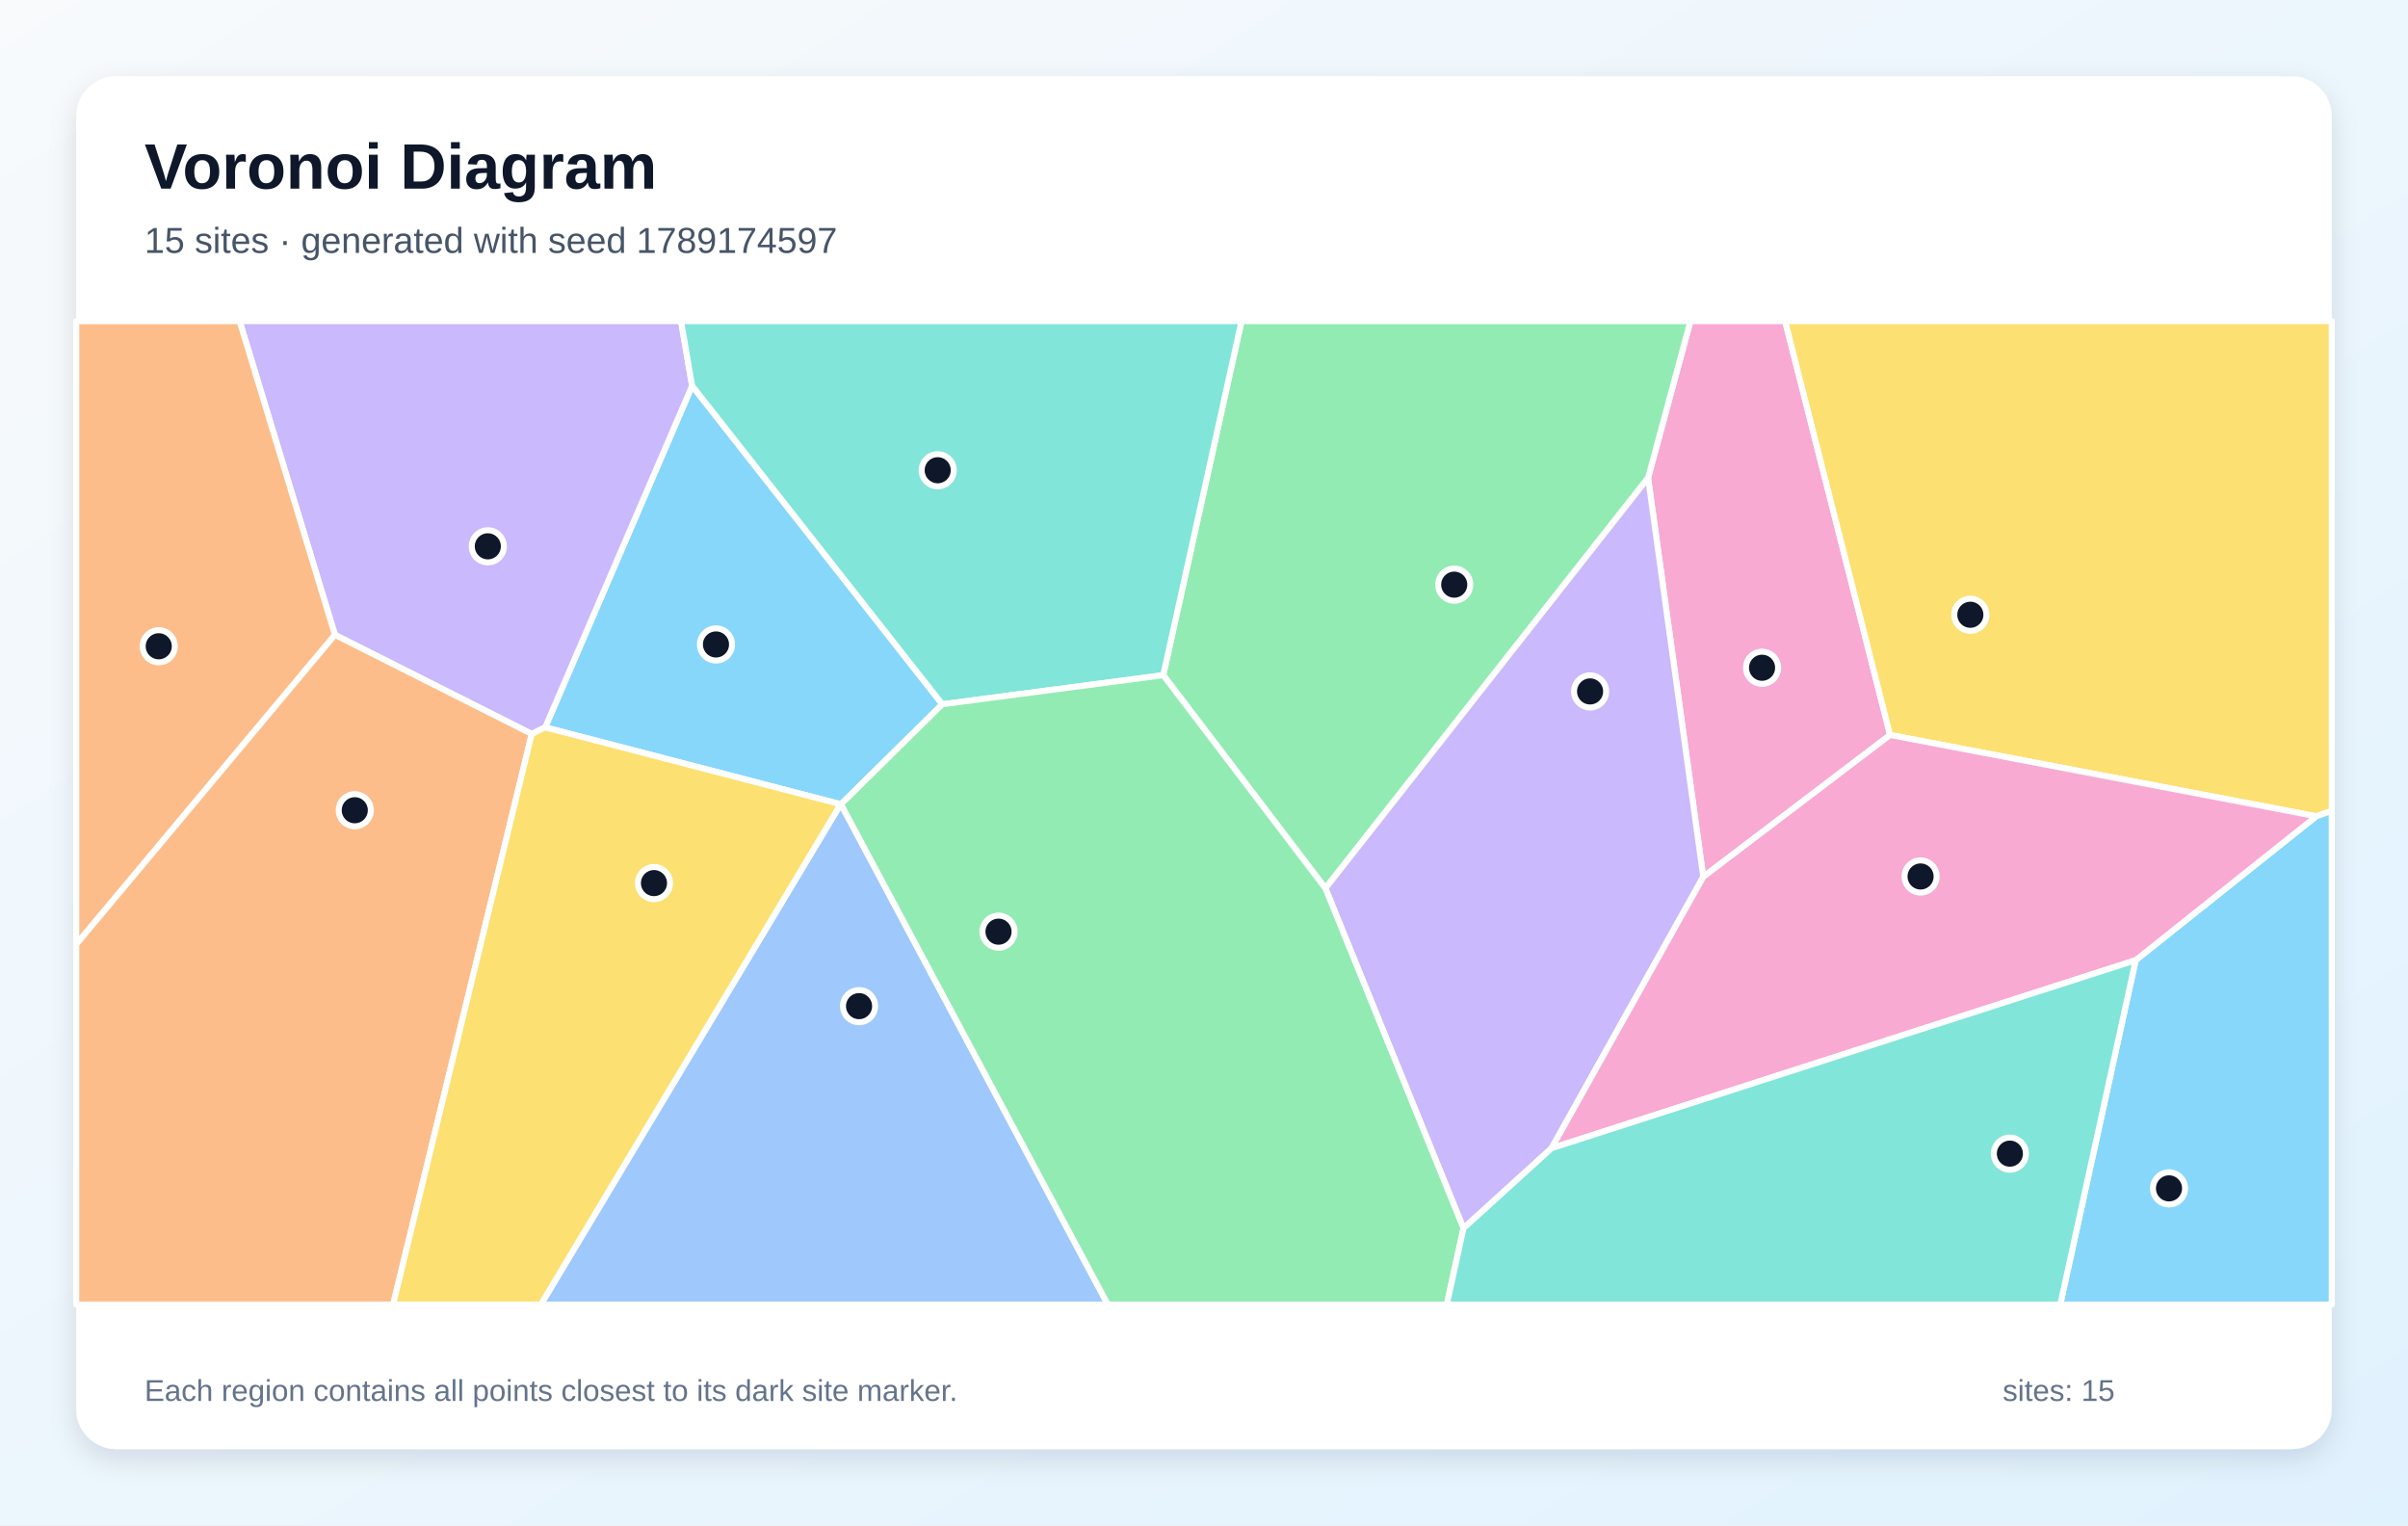
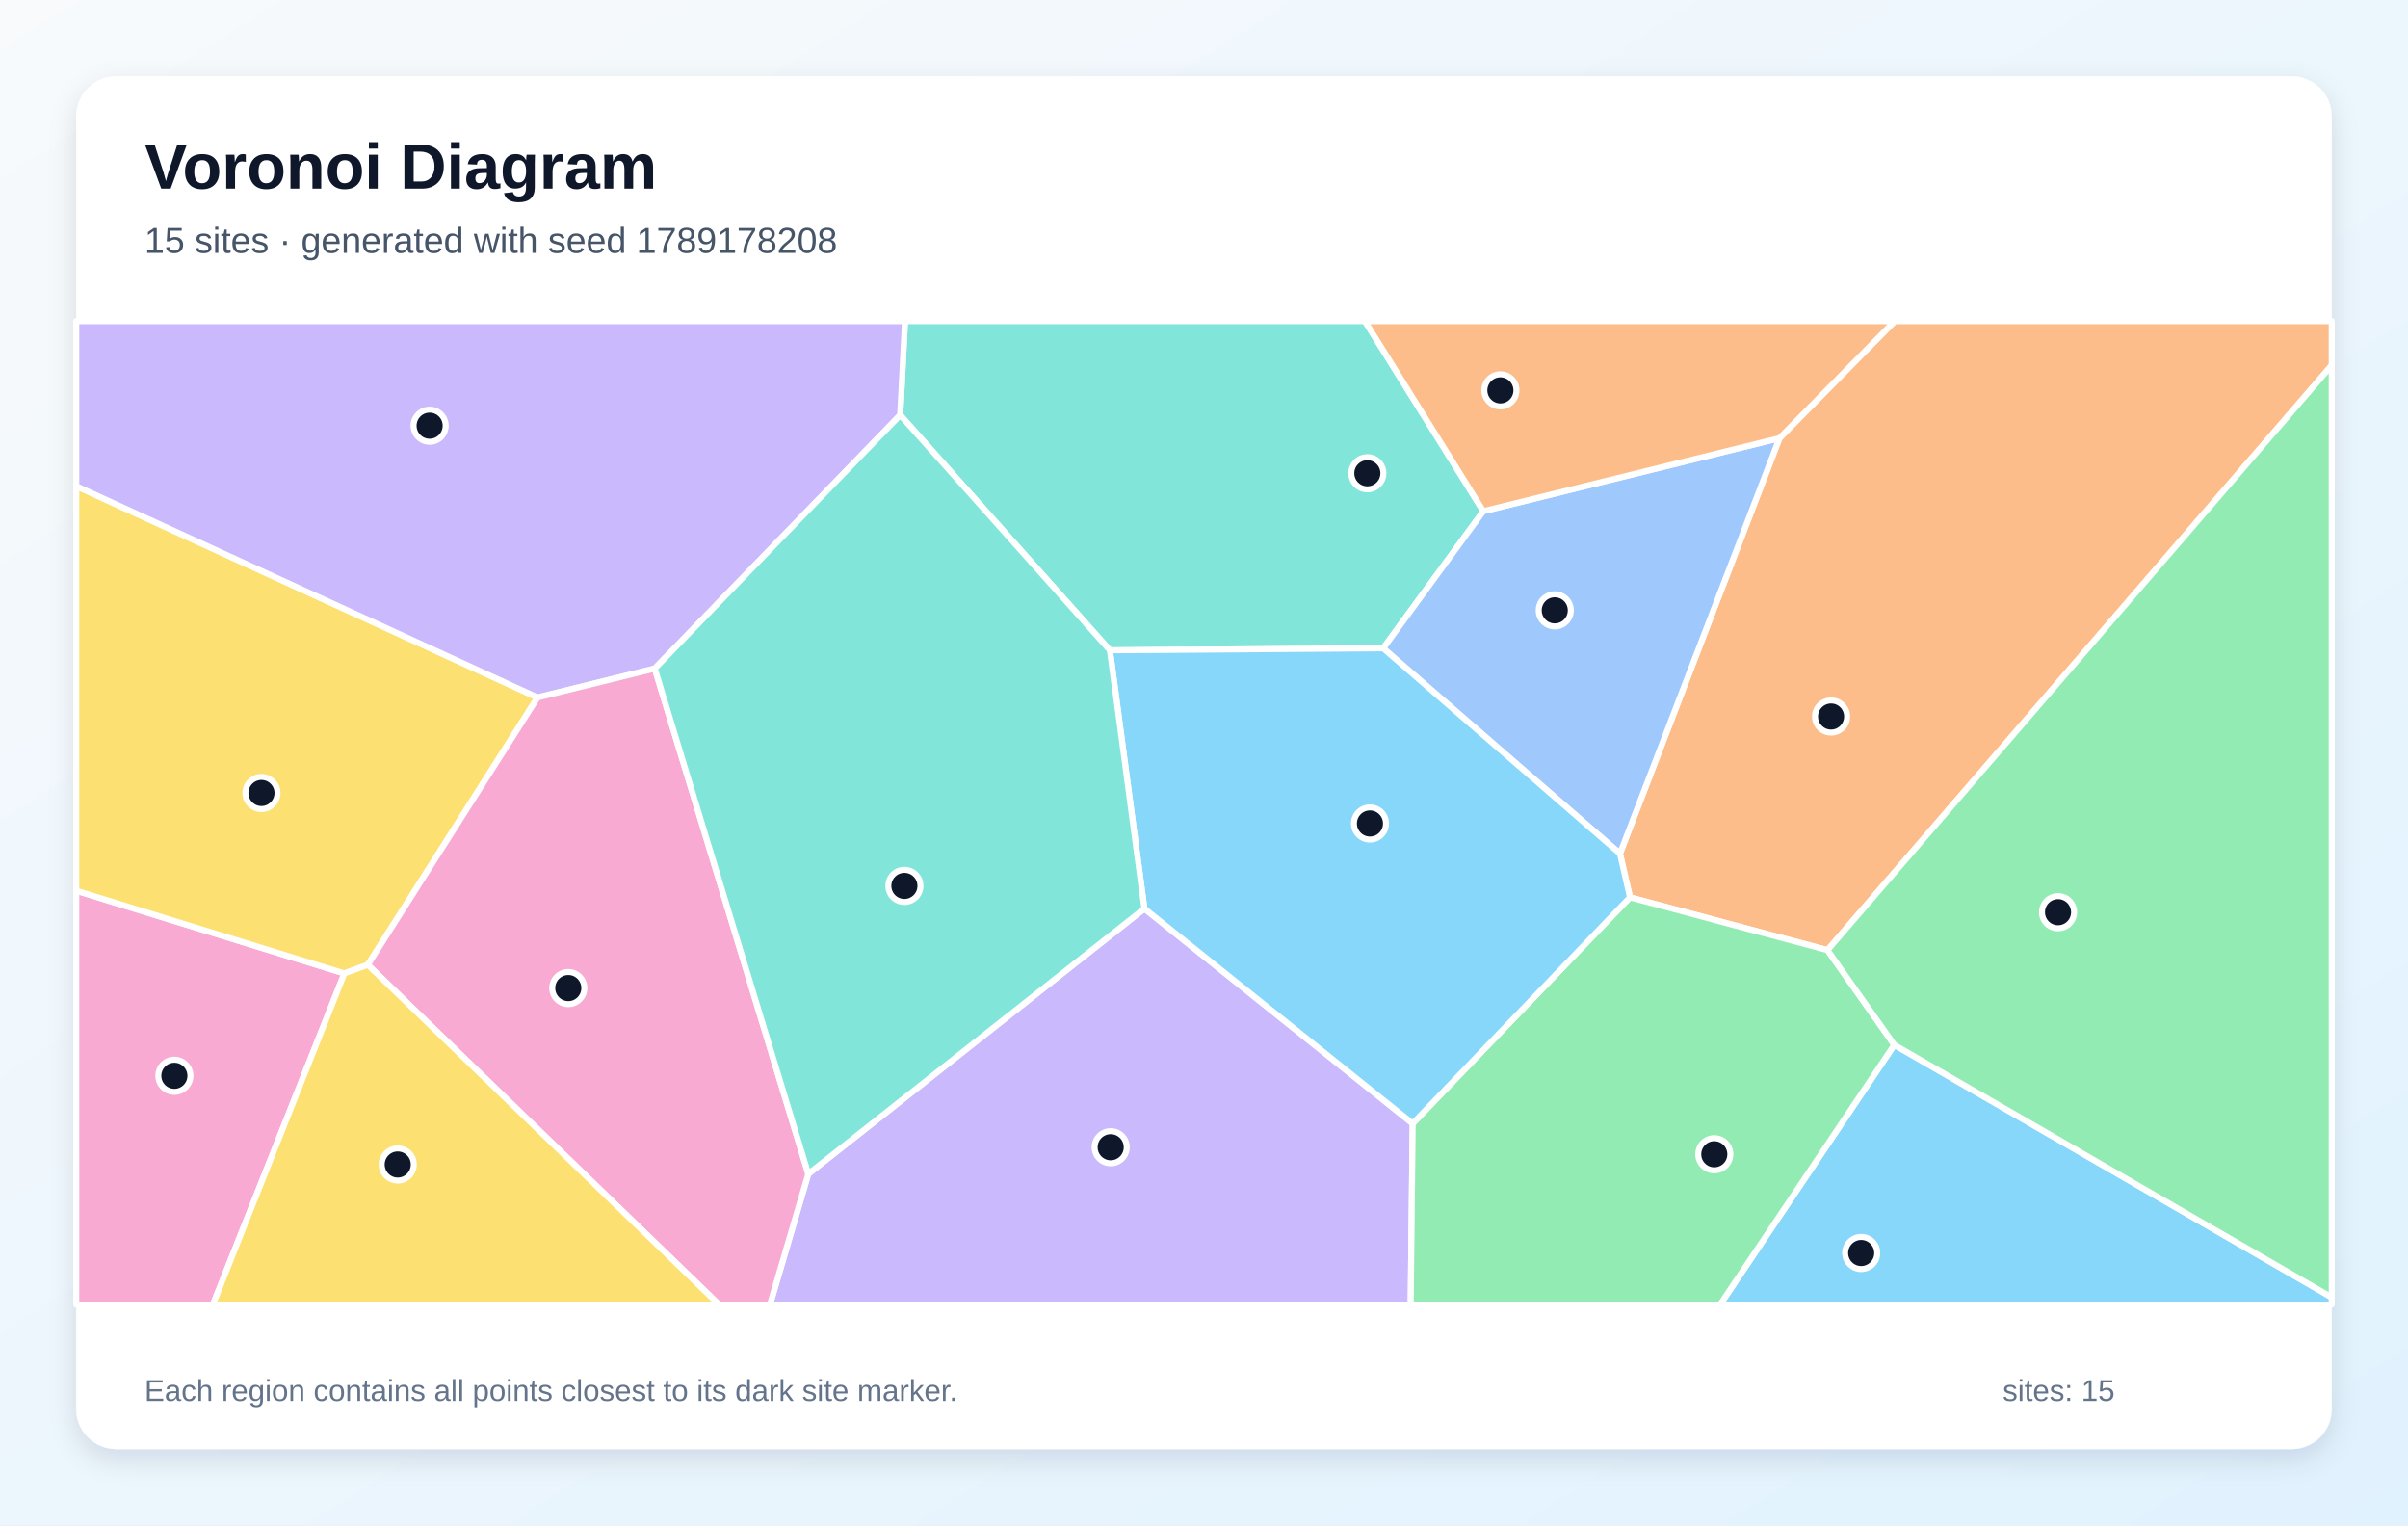
<svg xmlns="http://www.w3.org/2000/svg" width="1200" height="760" viewBox="0 0 1200 760" role="img" aria-labelledby="title description">
  <defs>
    <linearGradient id="background" x1="0" y1="0" x2="1" y2="1">
      <stop stop-color="#F8FAFC" />
      <stop offset="1" stop-color="#E0F2FE" />
    </linearGradient>
    <filter id="shadow" x="-10%" y="-10%" width="120%" height="120%">
      <feDropShadow dx="0" dy="5" stdDeviation="7" flood-color="#0F172A" flood-opacity=".12" />
    </filter>
  </defs>
  <rect width="1200" height="760" fill="url(#background)" />
  <rect x="38" y="38" width="1124" height="684" rx="20" fill="#FFFFFF" filter="url(#shadow)" />
  <g font-family="Arial, sans-serif">
    <text x="72" y="94" font-size="32" font-weight="700" fill="#0F172A">Voronoi Diagram</text>
-     <text x="72" y="126" font-size="18" fill="#475569">15 sites · generated with seed 1789174597</text>
+     <text x="72" y="126" font-size="18" fill="#475569">15 sites · generated with seed 1789178208</text>
  </g>
  <g stroke="#FFFFFF" stroke-width="3" stroke-linejoin="round">
-     <polygon points="419.1,400.7 418.9,400.7 271.7,362.4 344.9,192.2 469.6,350.9" fill="#38BDF8" fill-opacity="0.60" />
-     <polygon points="265.0,365.7 166.9,316.3 119.4,160.0 339.4,160.0 344.9,192.2 271.7,362.4" fill="#A78BFA" fill-opacity="0.60" />
-     <polygon points="848.8,436.9 821.3,238.1 842.4,160.0 889.6,160.0 941.9,366.2" fill="#F472B6" fill-opacity="0.60" />
-     <polygon points="38.0,470.5 38.0,160.0 119.4,160.0 166.9,316.3" fill="#FB923C" fill-opacity="0.60" />
-     <polygon points="1154.3,406.7 941.9,366.2 889.6,160.0 1162.0,160.0 1162.0,404.0" fill="#FACC15" fill-opacity="0.60" />
-     <polygon points="660.5,442.6 579.7,336.4 618.7,160.0 842.4,160.0 821.3,238.1" fill="#4ADE80" fill-opacity="0.60" />
-     <polygon points="579.7,336.4 469.6,350.9 344.9,192.2 339.4,160.0 618.7,160.0" fill="#2DD4BF" fill-opacity="0.60" />
-     <polygon points="418.9,400.7 419.1,400.7 552.1,650.0 269.5,650.0" fill="#60A5FA" fill-opacity="0.60" />
-     <polygon points="1064.3,478.4 1154.3,406.7 1162.0,404.0 1162.0,650.0 1026.7,650.0" fill="#38BDF8" fill-opacity="0.60" />
-     <polygon points="729.3,612.0 660.5,442.6 821.3,238.1 848.8,436.9 773.2,572.1" fill="#A78BFA" fill-opacity="0.60" />
-     <polygon points="773.2,572.1 848.8,436.9 941.9,366.2 1154.3,406.7 1064.3,478.4" fill="#F472B6" fill-opacity="0.60" />
-     <polygon points="38.0,470.5 166.9,316.3 265.0,365.7 195.9,650.0 38.0,650.0" fill="#FB923C" fill-opacity="0.60" />
-     <polygon points="265.0,365.7 271.7,362.4 418.9,400.7 269.5,650.0 195.9,650.0" fill="#FACC15" fill-opacity="0.60" />
-     <polygon points="419.1,400.7 469.6,350.9 579.7,336.4 660.5,442.6 729.3,612.0 721.0,650.0 552.1,650.0" fill="#4ADE80" fill-opacity="0.60" />
-     <polygon points="729.3,612.0 773.2,572.1 1064.3,478.4 1026.7,650.0 721.0,650.0" fill="#2DD4BF" fill-opacity="0.60" />
+     <polygon points="944.0,520.6 1162.0,646.4 1162.0,650.0 857.2,650.0" fill="#38BDF8" fill-opacity="0.60" />
+     <polygon points="402.8,584.9 570.3,452.7 704.0,559.8 703.0,650.0 383.7,650.0" fill="#A78BFA" fill-opacity="0.60" />
+     <polygon points="38.0,443.8 171.6,485.0 106.1,650.0 38.0,650.0" fill="#F472B6" fill-opacity="0.60" />
+     <polygon points="910.7,473.4 812.3,447.1 807.3,425.3 886.8,218.3 944.2,160.0 1162.0,160.0 1162.0,182.0" fill="#FB923C" fill-opacity="0.60" />
+     <polygon points="183.3,480.7 171.6,485.0 38.0,443.8 38.0,242.2 267.9,347.5" fill="#FACC15" fill-opacity="0.60" />
+     <polygon points="704.0,559.8 812.3,447.1 910.7,473.4 944.0,520.6 857.2,650.0 703.0,650.0" fill="#4ADE80" fill-opacity="0.60" />
+     <polygon points="739.2,254.7 689.3,323.0 553.1,324.0 448.6,206.8 451.0,160.0 680.2,160.0" fill="#2DD4BF" fill-opacity="0.60" />
+     <polygon points="689.3,323.0 739.2,254.7 886.8,218.3 807.3,425.3" fill="#60A5FA" fill-opacity="0.60" />
+     <polygon points="704.0,559.8 570.3,452.7 553.1,324.0 689.3,323.0 807.3,425.3 812.3,447.1" fill="#38BDF8" fill-opacity="0.60" />
+     <polygon points="326.3,333.1 267.9,347.5 38.0,242.2 38.0,160.0 451.0,160.0 448.6,206.8" fill="#A78BFA" fill-opacity="0.60" />
+     <polygon points="183.3,480.7 267.9,347.5 326.3,333.1 402.8,584.9 383.7,650.0 358.3,650.0" fill="#F472B6" fill-opacity="0.60" />
+     <polygon points="886.8,218.3 739.2,254.7 680.2,160.0 944.2,160.0" fill="#FB923C" fill-opacity="0.60" />
+     <polygon points="171.6,485.0 183.3,480.7 358.3,650.0 106.1,650.0" fill="#FACC15" fill-opacity="0.60" />
+     <polygon points="944.0,520.6 910.7,473.4 1162.0,182.0 1162.0,646.4" fill="#4ADE80" fill-opacity="0.60" />
+     <polygon points="326.3,333.1 448.6,206.8 553.1,324.0 570.3,452.7 402.8,584.9" fill="#2DD4BF" fill-opacity="0.60" />
  </g>
  <g>
-     <circle cx="356.8" cy="321.1" r="8" fill="#0F172A" stroke="#FFFFFF" stroke-width="3" />
-     <circle cx="243.1" cy="272.2" r="8" fill="#0F172A" stroke="#FFFFFF" stroke-width="3" />
-     <circle cx="878.1" cy="332.7" r="8" fill="#0F172A" stroke="#FFFFFF" stroke-width="3" />
-     <circle cx="79.1" cy="322.0" r="8" fill="#0F172A" stroke="#FFFFFF" stroke-width="3" />
-     <circle cx="981.9" cy="306.3" r="8" fill="#0F172A" stroke="#FFFFFF" stroke-width="3" />
-     <circle cx="724.7" cy="291.3" r="8" fill="#0F172A" stroke="#FFFFFF" stroke-width="3" />
-     <circle cx="467.3" cy="234.3" r="8" fill="#0F172A" stroke="#FFFFFF" stroke-width="3" />
-     <circle cx="428.1" cy="501.3" r="8" fill="#0F172A" stroke="#FFFFFF" stroke-width="3" />
-     <circle cx="1080.9" cy="592.1" r="8" fill="#0F172A" stroke="#FFFFFF" stroke-width="3" />
-     <circle cx="792.4" cy="344.5" r="8" fill="#0F172A" stroke="#FFFFFF" stroke-width="3" />
-     <circle cx="957.1" cy="436.7" r="8" fill="#0F172A" stroke="#FFFFFF" stroke-width="3" />
-     <circle cx="176.8" cy="403.7" r="8" fill="#0F172A" stroke="#FFFFFF" stroke-width="3" />
-     <circle cx="325.9" cy="440.0" r="8" fill="#0F172A" stroke="#FFFFFF" stroke-width="3" />
-     <circle cx="497.6" cy="464.2" r="8" fill="#0F172A" stroke="#FFFFFF" stroke-width="3" />
-     <circle cx="1001.6" cy="574.8" r="8" fill="#0F172A" stroke="#FFFFFF" stroke-width="3" />
+     <circle cx="927.5" cy="624.3" r="8" fill="#0F172A" stroke="#FFFFFF" stroke-width="3" />
+     <circle cx="553.5" cy="571.6" r="8" fill="#0F172A" stroke="#FFFFFF" stroke-width="3" />
+     <circle cx="86.9" cy="536.0" r="8" fill="#0F172A" stroke="#FFFFFF" stroke-width="3" />
+     <circle cx="912.5" cy="357.0" r="8" fill="#0F172A" stroke="#FFFFFF" stroke-width="3" />
+     <circle cx="130.3" cy="395.1" r="8" fill="#0F172A" stroke="#FFFFFF" stroke-width="3" />
+     <circle cx="854.3" cy="575.1" r="8" fill="#0F172A" stroke="#FFFFFF" stroke-width="3" />
+     <circle cx="681.4" cy="235.8" r="8" fill="#0F172A" stroke="#FFFFFF" stroke-width="3" />
+     <circle cx="774.8" cy="304.1" r="8" fill="#0F172A" stroke="#FFFFFF" stroke-width="3" />
+     <circle cx="682.7" cy="410.3" r="8" fill="#0F172A" stroke="#FFFFFF" stroke-width="3" />
+     <circle cx="214.1" cy="212.1" r="8" fill="#0F172A" stroke="#FFFFFF" stroke-width="3" />
+     <circle cx="283.2" cy="492.3" r="8" fill="#0F172A" stroke="#FFFFFF" stroke-width="3" />
+     <circle cx="747.7" cy="194.5" r="8" fill="#0F172A" stroke="#FFFFFF" stroke-width="3" />
+     <circle cx="198.2" cy="580.2" r="8" fill="#0F172A" stroke="#FFFFFF" stroke-width="3" />
+     <circle cx="1025.6" cy="454.5" r="8" fill="#0F172A" stroke="#FFFFFF" stroke-width="3" />
+     <circle cx="450.7" cy="441.4" r="8" fill="#0F172A" stroke="#FFFFFF" stroke-width="3" />
  </g>
  <g font-family="Arial, sans-serif" font-size="15" fill="#64748B">
    <text x="72" y="698">Each region contains all points closest to its dark site marker.</text>
    <text x="998" y="698">sites: 15</text>
  </g>
</svg>
